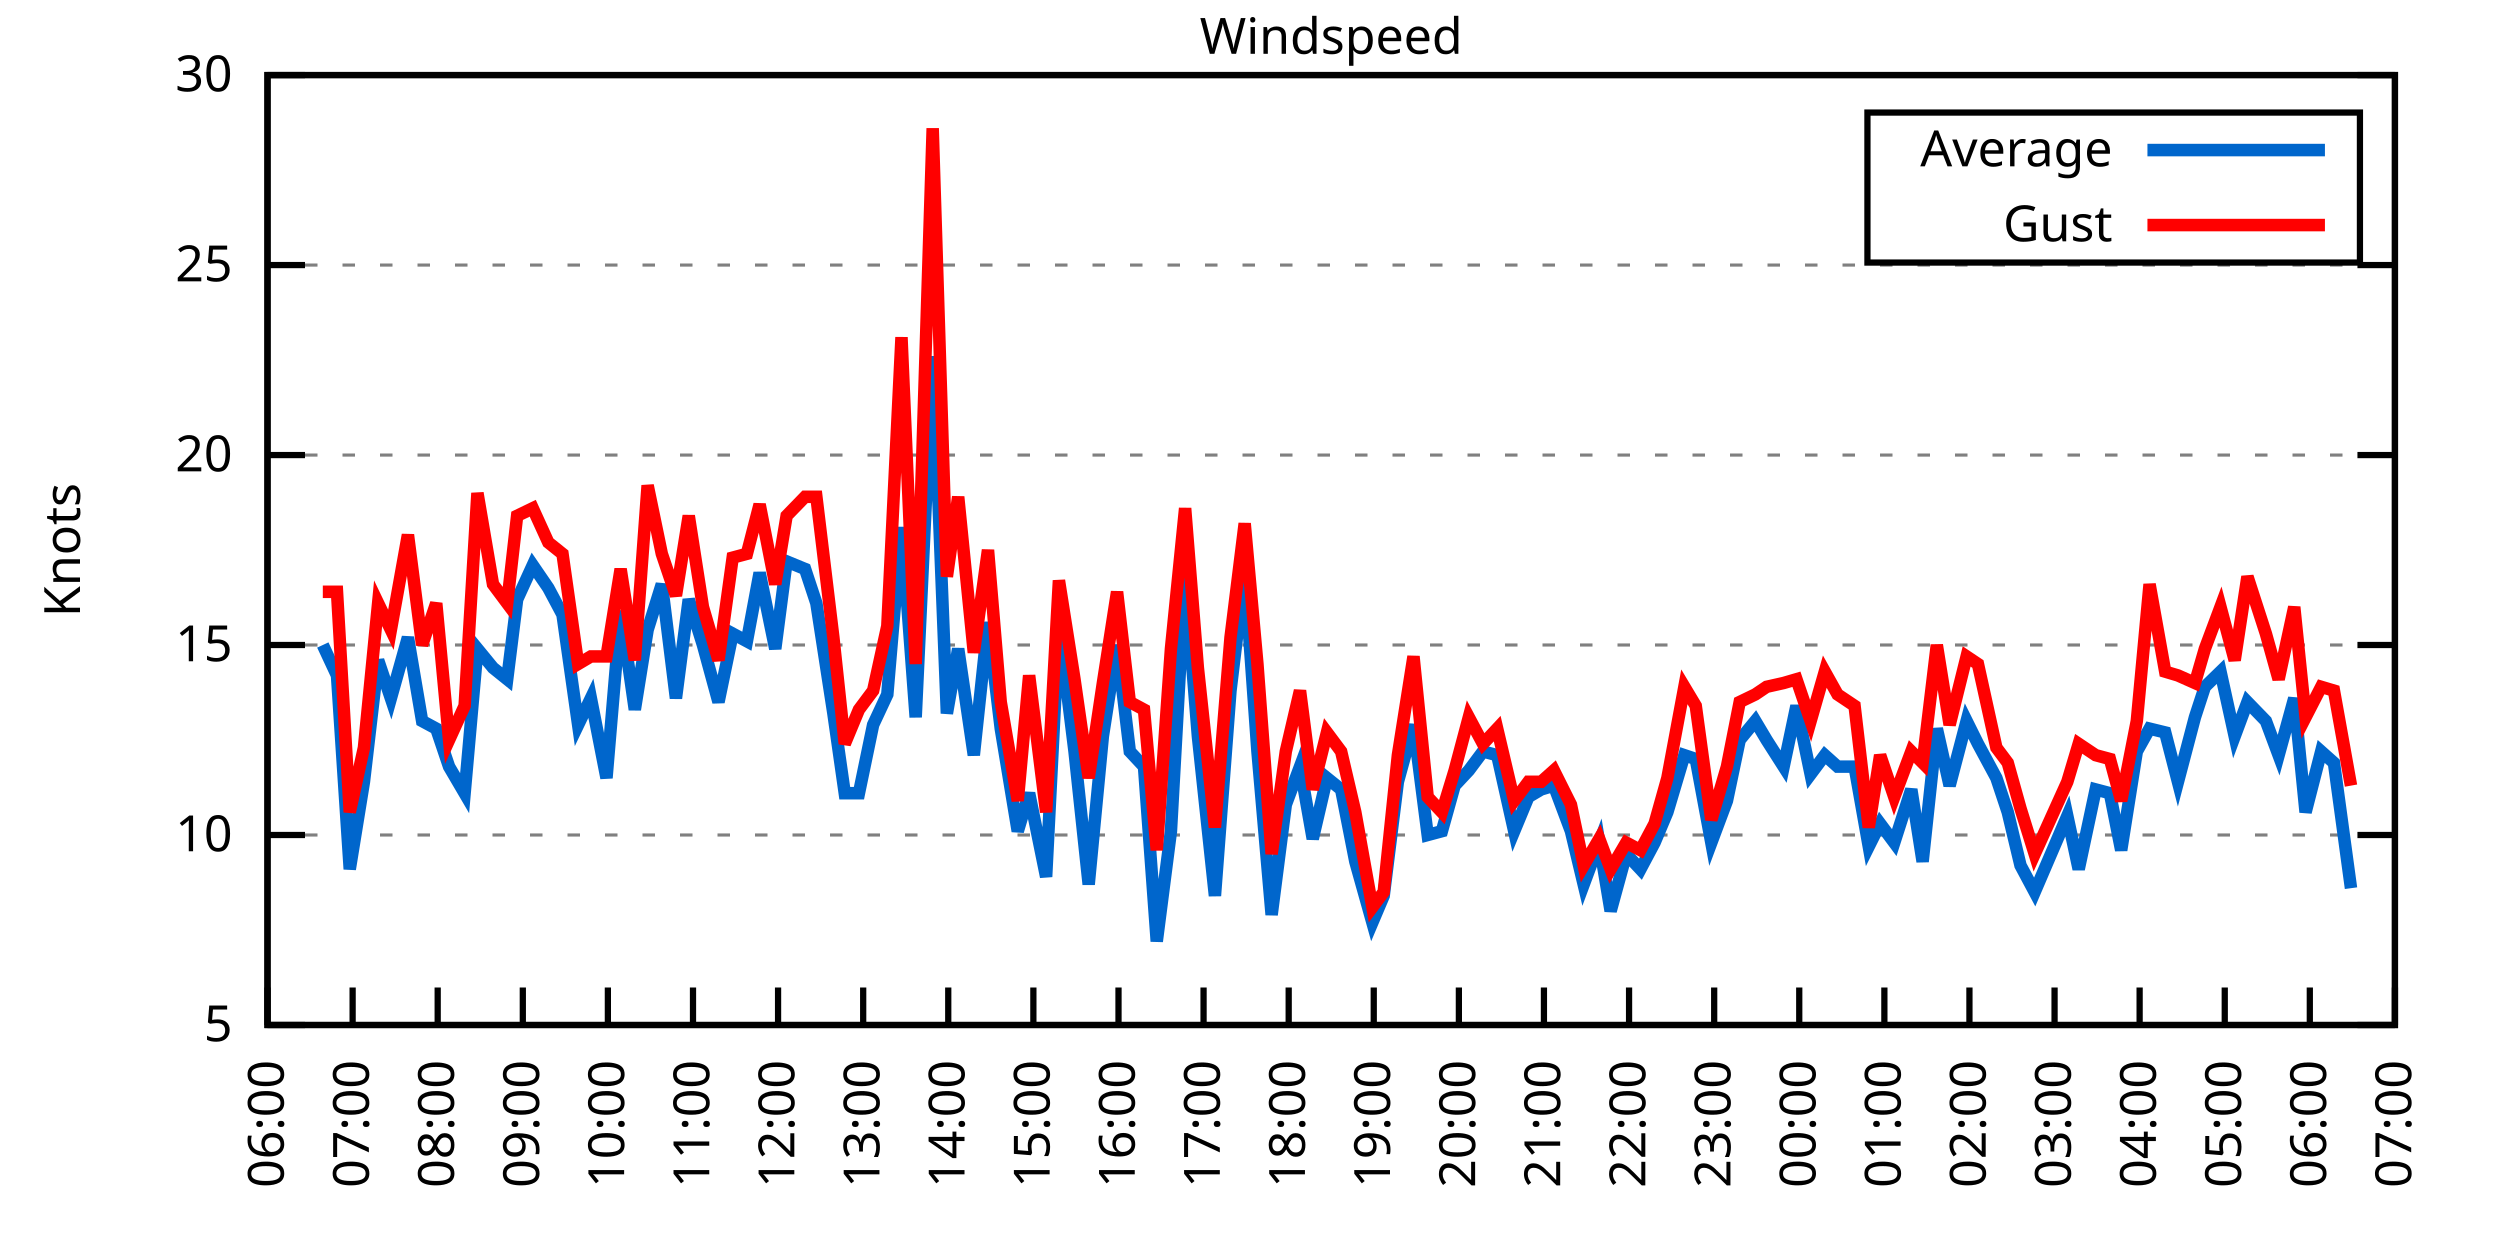
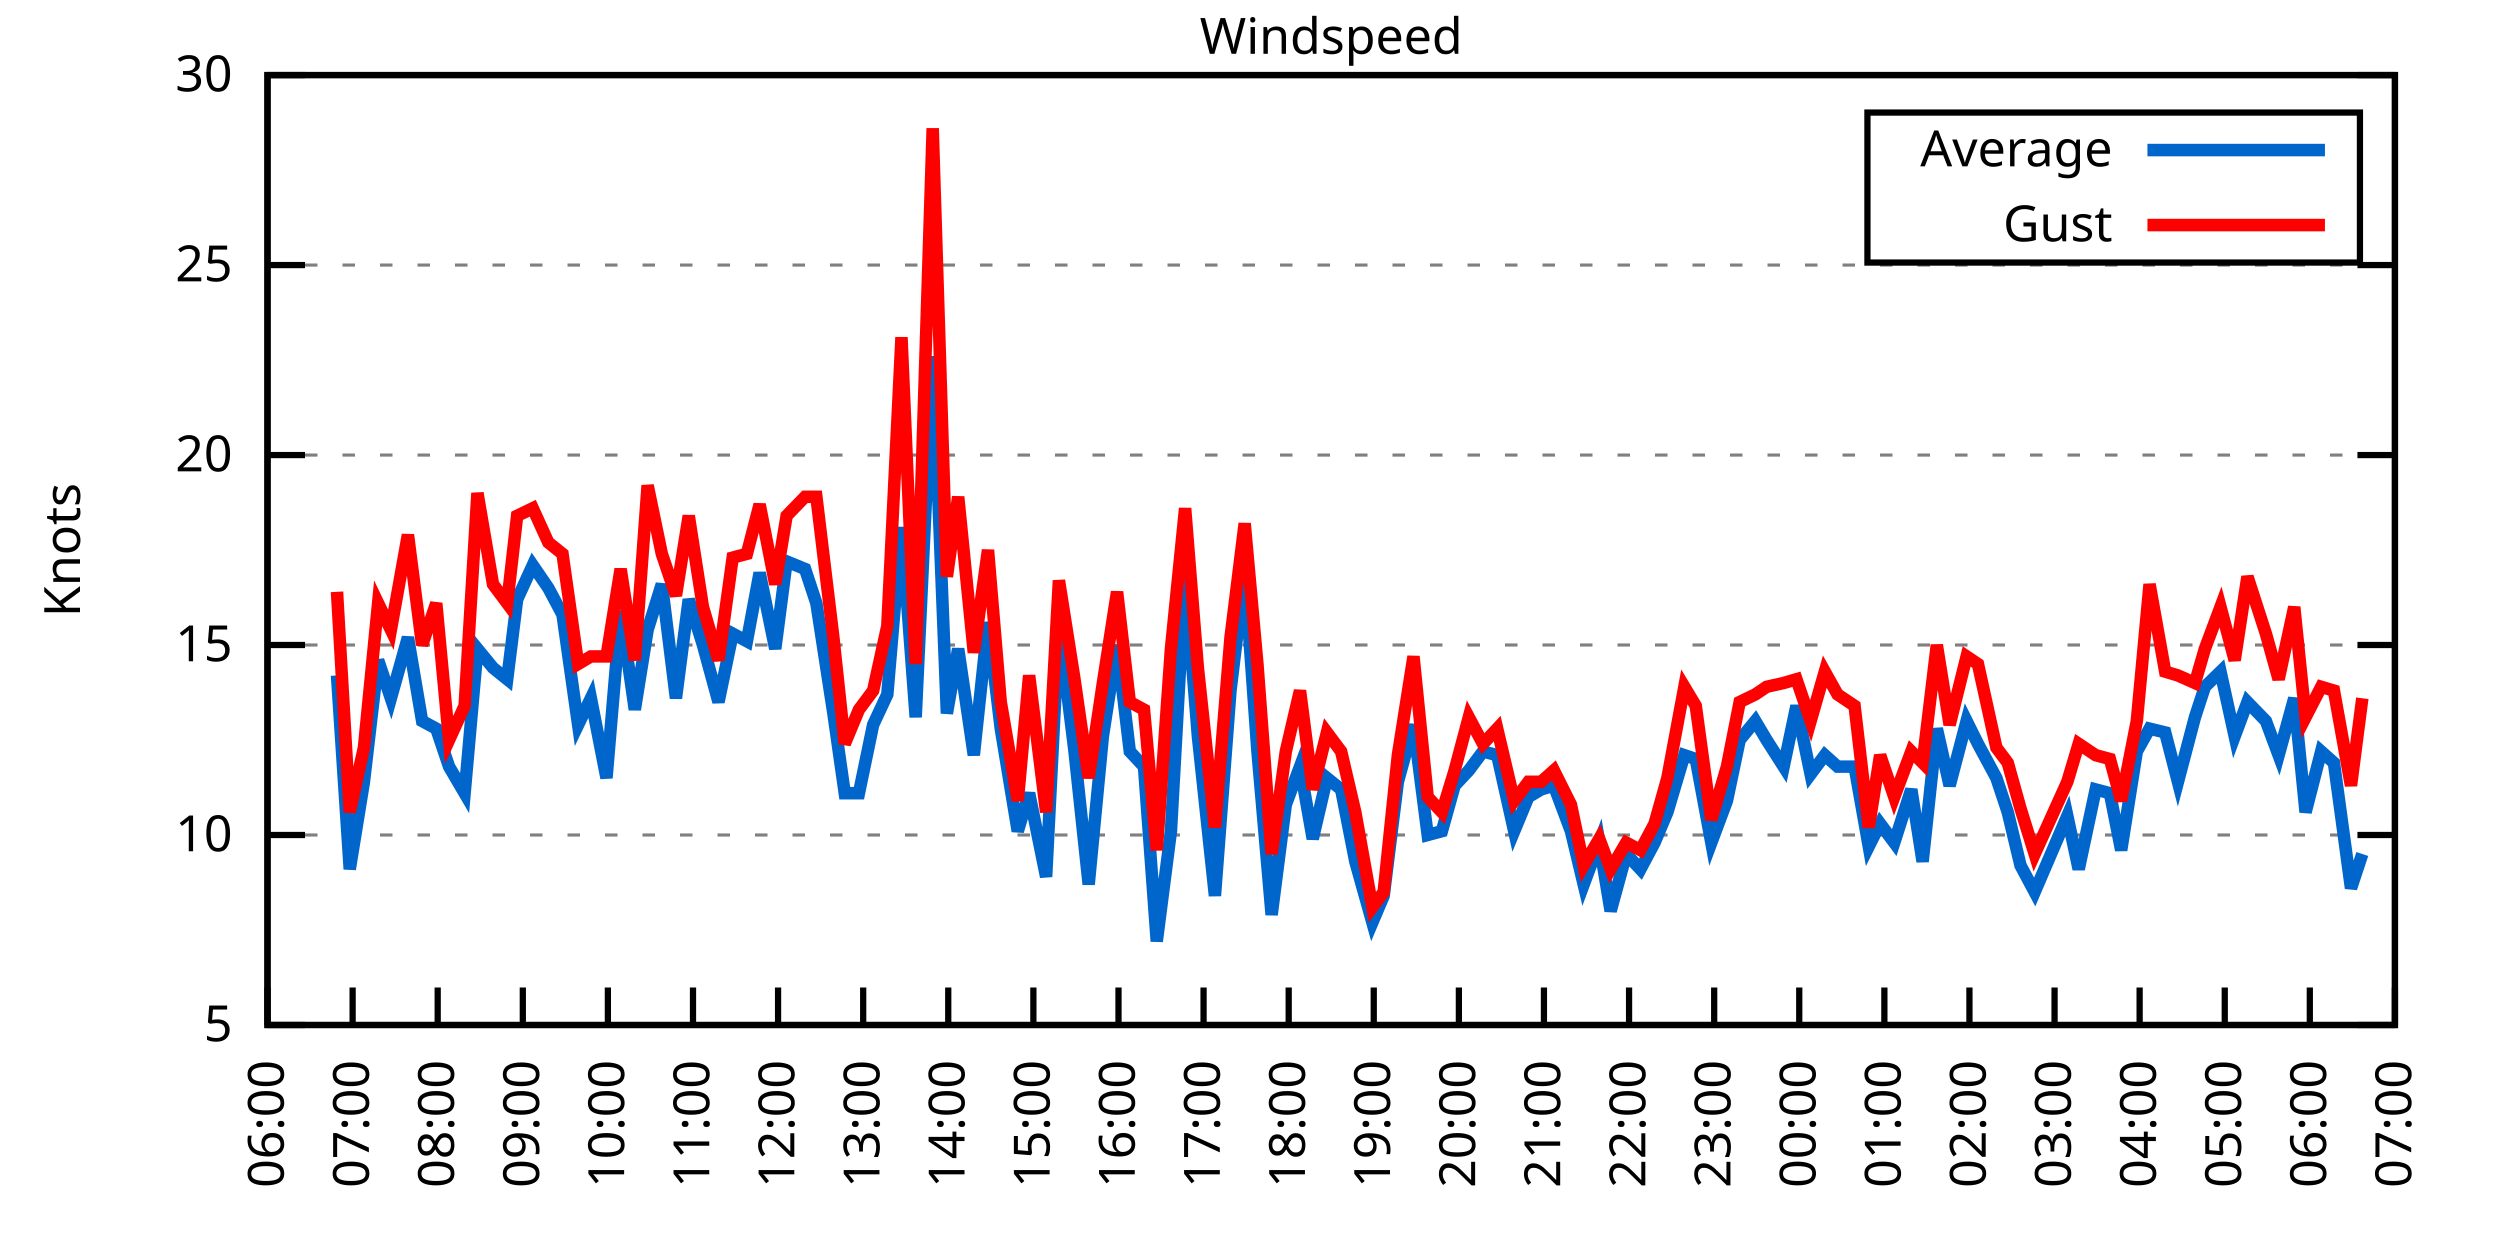
<svg xmlns="http://www.w3.org/2000/svg" xmlns:xlink="http://www.w3.org/1999/xlink" width="400" height="200" viewBox="0 0 400 200">
  <g id="gnuplot_canvas">
    <rect x="0" y="0" width="400" height="200" fill="none" />
    <defs>
      <circle id="gpDot" r="0.5" stroke-width="0.5" stroke="currentColor" />
      <path id="gpPt0" stroke-width="0.333" stroke="currentColor" d="M-1,0 h2 M0,-1 v2" />
      <path id="gpPt1" stroke-width="0.333" stroke="currentColor" d="M-1,-1 L1,1 M1,-1 L-1,1" />
      <path id="gpPt2" stroke-width="0.333" stroke="currentColor" d="M-1,0 L1,0 M0,-1 L0,1 M-1,-1 L1,1 M-1,1 L1,-1" />
      <rect id="gpPt3" stroke-width="0.333" stroke="currentColor" x="-1" y="-1" width="2" height="2" />
      <rect id="gpPt4" stroke-width="0.333" stroke="currentColor" fill="currentColor" x="-1" y="-1" width="2" height="2" />
      <circle id="gpPt5" stroke-width="0.333" stroke="currentColor" cx="0" cy="0" r="1" />
      <use xlink:href="#gpPt5" id="gpPt6" fill="currentColor" stroke="none" />
      <path id="gpPt7" stroke-width="0.333" stroke="currentColor" d="M0,-1.33 L-1.33,0.67 L1.33,0.67 z" />
      <use xlink:href="#gpPt7" id="gpPt8" fill="currentColor" stroke="none" />
      <use xlink:href="#gpPt7" id="gpPt9" stroke="currentColor" transform="rotate(180)" />
      <use xlink:href="#gpPt9" id="gpPt10" fill="currentColor" stroke="none" />
      <use xlink:href="#gpPt3" id="gpPt11" stroke="currentColor" transform="rotate(45)" />
      <use xlink:href="#gpPt11" id="gpPt12" fill="currentColor" stroke="none" />
      <path id="gpPt13" stroke-width="0.333" stroke="currentColor" d="M0,1.330 L1.265,0.411 L0.782,-1.067 L-0.782,-1.076 L-1.265,0.411 z" />
      <use xlink:href="#gpPt13" id="gpPt14" fill="currentColor" stroke="none" />
      <filter id="textbox" filterUnits="objectBoundingBox" x="0" y="0" height="1" width="1">
        <feFlood flood-color="white" flood-opacity="1" result="bgnd" />
        <feComposite in="SourceGraphic" in2="bgnd" operator="atop" />
      </filter>
      <filter id="greybox" filterUnits="objectBoundingBox" x="0" y="0" height="1" width="1">
        <feFlood flood-color="lightgrey" flood-opacity="1" result="grey" />
        <feComposite in="SourceGraphic" in2="grey" operator="atop" />
      </filter>
    </defs>
    <g fill="none" color="white" stroke="currentColor" stroke-width="1.00" stroke-linecap="butt" stroke-linejoin="miter">
</g>
    <g fill="none" color="black" stroke="currentColor" stroke-width="1.00" stroke-linecap="butt" stroke-linejoin="miter">
      <g stroke="none" shape-rendering="crispEdges">
        <polygon fill="rgb(255, 255, 255)" points="42.80,164.00 383.18,164.00 383.18,12.02 42.80,12.02 " />
      </g>
    </g>
    <g fill="none" color="black" stroke="currentColor" stroke-width="1.00" stroke-linecap="butt" stroke-linejoin="miter">
</g>
    <g fill="none" color="black" stroke="black" stroke-width="0.50" stroke-linecap="butt" stroke-linejoin="miter">
</g>
    <g fill="none" color="gray" stroke="currentColor" stroke-width="0.50" stroke-linecap="butt" stroke-linejoin="miter">
      <path stroke="gray" stroke-dasharray="2,4" class="gridline" d="M42.80,164.00 L383.19,164.00  " />
    </g>
    <g fill="none" color="gray" stroke="gray" stroke-width="1.00" stroke-linecap="butt" stroke-linejoin="miter">
</g>
    <g fill="none" color="black" stroke="currentColor" stroke-width="1.00" stroke-linecap="butt" stroke-linejoin="miter">
      <path stroke="black" d="M42.80,164.00 L48.80,164.00 M383.19,164.00 L377.19,164.00  " />
      <g transform="translate(37.20,166.60)" stroke="none" fill="black" font-family="Sans" font-size="8.00" text-anchor="end">
        <text>
          <tspan font-family="Sans"> 5</tspan>
        </text>
      </g>
    </g>
    <g fill="none" color="black" stroke="currentColor" stroke-width="1.00" stroke-linecap="butt" stroke-linejoin="miter">
</g>
    <g fill="none" color="black" stroke="black" stroke-width="0.50" stroke-linecap="butt" stroke-linejoin="miter">
</g>
    <g fill="none" color="gray" stroke="currentColor" stroke-width="0.50" stroke-linecap="butt" stroke-linejoin="miter">
      <path stroke="gray" stroke-dasharray="2,4" class="gridline" d="M42.80,133.60 L383.19,133.60  " />
    </g>
    <g fill="none" color="gray" stroke="gray" stroke-width="1.00" stroke-linecap="butt" stroke-linejoin="miter">
</g>
    <g fill="none" color="black" stroke="currentColor" stroke-width="1.00" stroke-linecap="butt" stroke-linejoin="miter">
      <path stroke="black" d="M42.80,133.60 L48.80,133.60 M383.19,133.60 L377.19,133.60  " />
      <g transform="translate(37.20,136.20)" stroke="none" fill="black" font-family="Sans" font-size="8.00" text-anchor="end">
        <text>
          <tspan font-family="Sans"> 10</tspan>
        </text>
      </g>
    </g>
    <g fill="none" color="black" stroke="currentColor" stroke-width="1.00" stroke-linecap="butt" stroke-linejoin="miter">
</g>
    <g fill="none" color="black" stroke="black" stroke-width="0.50" stroke-linecap="butt" stroke-linejoin="miter">
</g>
    <g fill="none" color="gray" stroke="currentColor" stroke-width="0.50" stroke-linecap="butt" stroke-linejoin="miter">
      <path stroke="gray" stroke-dasharray="2,4" class="gridline" d="M42.80,103.20 L383.19,103.20  " />
    </g>
    <g fill="none" color="gray" stroke="gray" stroke-width="1.00" stroke-linecap="butt" stroke-linejoin="miter">
</g>
    <g fill="none" color="black" stroke="currentColor" stroke-width="1.00" stroke-linecap="butt" stroke-linejoin="miter">
      <path stroke="black" d="M42.80,103.20 L48.80,103.20 M383.19,103.20 L377.19,103.20  " />
      <g transform="translate(37.20,105.80)" stroke="none" fill="black" font-family="Sans" font-size="8.00" text-anchor="end">
        <text>
          <tspan font-family="Sans"> 15</tspan>
        </text>
      </g>
    </g>
    <g fill="none" color="black" stroke="currentColor" stroke-width="1.00" stroke-linecap="butt" stroke-linejoin="miter">
</g>
    <g fill="none" color="black" stroke="black" stroke-width="0.50" stroke-linecap="butt" stroke-linejoin="miter">
</g>
    <g fill="none" color="gray" stroke="currentColor" stroke-width="0.50" stroke-linecap="butt" stroke-linejoin="miter">
      <path stroke="gray" stroke-dasharray="2,4" class="gridline" d="M42.80,72.81 L383.19,72.81  " />
    </g>
    <g fill="none" color="gray" stroke="gray" stroke-width="1.00" stroke-linecap="butt" stroke-linejoin="miter">
</g>
    <g fill="none" color="black" stroke="currentColor" stroke-width="1.00" stroke-linecap="butt" stroke-linejoin="miter">
      <path stroke="black" d="M42.80,72.81 L48.80,72.81 M383.19,72.81 L377.19,72.81  " />
      <g transform="translate(37.20,75.41)" stroke="none" fill="black" font-family="Sans" font-size="8.00" text-anchor="end">
        <text>
          <tspan font-family="Sans"> 20</tspan>
        </text>
      </g>
    </g>
    <g fill="none" color="black" stroke="currentColor" stroke-width="1.00" stroke-linecap="butt" stroke-linejoin="miter">
</g>
    <g fill="none" color="black" stroke="black" stroke-width="0.50" stroke-linecap="butt" stroke-linejoin="miter">
</g>
    <g fill="none" color="gray" stroke="currentColor" stroke-width="0.50" stroke-linecap="butt" stroke-linejoin="miter">
      <path stroke="gray" stroke-dasharray="2,4" class="gridline" d="M42.80,42.41 L383.19,42.41  " />
    </g>
    <g fill="none" color="gray" stroke="gray" stroke-width="1.00" stroke-linecap="butt" stroke-linejoin="miter">
</g>
    <g fill="none" color="black" stroke="currentColor" stroke-width="1.00" stroke-linecap="butt" stroke-linejoin="miter">
      <path stroke="black" d="M42.80,42.41 L48.80,42.41 M383.19,42.41 L377.19,42.41  " />
      <g transform="translate(37.20,45.01)" stroke="none" fill="black" font-family="Sans" font-size="8.00" text-anchor="end">
        <text>
          <tspan font-family="Sans"> 25</tspan>
        </text>
      </g>
    </g>
    <g fill="none" color="black" stroke="currentColor" stroke-width="1.00" stroke-linecap="butt" stroke-linejoin="miter">
</g>
    <g fill="none" color="black" stroke="black" stroke-width="0.50" stroke-linecap="butt" stroke-linejoin="miter">
</g>
    <g fill="none" color="gray" stroke="currentColor" stroke-width="0.50" stroke-linecap="butt" stroke-linejoin="miter">
      <path stroke="gray" stroke-dasharray="2,4" class="gridline" d="M42.80,12.01 L383.19,12.01  " />
    </g>
    <g fill="none" color="gray" stroke="gray" stroke-width="1.00" stroke-linecap="butt" stroke-linejoin="miter">
</g>
    <g fill="none" color="black" stroke="currentColor" stroke-width="1.00" stroke-linecap="butt" stroke-linejoin="miter">
      <path stroke="black" d="M42.80,12.01 L48.80,12.01 M383.19,12.01 L377.19,12.01  " />
      <g transform="translate(37.20,14.61)" stroke="none" fill="black" font-family="Sans" font-size="8.00" text-anchor="end">
        <text>
          <tspan font-family="Sans"> 30</tspan>
        </text>
      </g>
    </g>
    <g fill="none" color="black" stroke="currentColor" stroke-width="1.00" stroke-linecap="butt" stroke-linejoin="miter">
      <path stroke="black" d="M42.80,164.00 L42.80,158.00  " />
      <g transform="translate(45.40,169.60) rotate(270.00)" stroke="none" fill="black" font-family="Sans" font-size="8.00" text-anchor="end">
        <text>
          <tspan font-family="Sans">06:00</tspan>
        </text>
      </g>
    </g>
    <g fill="none" color="black" stroke="currentColor" stroke-width="1.00" stroke-linecap="butt" stroke-linejoin="miter">
      <path stroke="black" d="M56.42,164.00 L56.42,158.00  " />
      <g transform="translate(59.02,169.60) rotate(270.00)" stroke="none" fill="black" font-family="Sans" font-size="8.00" text-anchor="end">
        <text>
          <tspan font-family="Sans">07:00</tspan>
        </text>
      </g>
    </g>
    <g fill="none" color="black" stroke="currentColor" stroke-width="1.00" stroke-linecap="butt" stroke-linejoin="miter">
      <path stroke="black" d="M70.03,164.00 L70.03,158.00  " />
      <g transform="translate(72.63,169.60) rotate(270.00)" stroke="none" fill="black" font-family="Sans" font-size="8.00" text-anchor="end">
        <text>
          <tspan font-family="Sans">08:00</tspan>
        </text>
      </g>
    </g>
    <g fill="none" color="black" stroke="currentColor" stroke-width="1.00" stroke-linecap="butt" stroke-linejoin="miter">
      <path stroke="black" d="M83.65,164.00 L83.65,158.00  " />
      <g transform="translate(86.25,169.60) rotate(270.00)" stroke="none" fill="black" font-family="Sans" font-size="8.00" text-anchor="end">
        <text>
          <tspan font-family="Sans">09:00</tspan>
        </text>
      </g>
    </g>
    <g fill="none" color="black" stroke="currentColor" stroke-width="1.00" stroke-linecap="butt" stroke-linejoin="miter">
      <path stroke="black" d="M97.26,164.00 L97.26,158.00  " />
      <g transform="translate(99.86,169.60) rotate(270.00)" stroke="none" fill="black" font-family="Sans" font-size="8.00" text-anchor="end">
        <text>
          <tspan font-family="Sans">10:00</tspan>
        </text>
      </g>
    </g>
    <g fill="none" color="black" stroke="currentColor" stroke-width="1.00" stroke-linecap="butt" stroke-linejoin="miter">
      <path stroke="black" d="M110.88,164.00 L110.88,158.00  " />
      <g transform="translate(113.48,169.60) rotate(270.00)" stroke="none" fill="black" font-family="Sans" font-size="8.00" text-anchor="end">
        <text>
          <tspan font-family="Sans">11:00</tspan>
        </text>
      </g>
    </g>
    <g fill="none" color="black" stroke="currentColor" stroke-width="1.00" stroke-linecap="butt" stroke-linejoin="miter">
      <path stroke="black" d="M124.49,164.00 L124.49,158.00  " />
      <g transform="translate(127.09,169.60) rotate(270.00)" stroke="none" fill="black" font-family="Sans" font-size="8.00" text-anchor="end">
        <text>
          <tspan font-family="Sans">12:00</tspan>
        </text>
      </g>
    </g>
    <g fill="none" color="black" stroke="currentColor" stroke-width="1.00" stroke-linecap="butt" stroke-linejoin="miter">
      <path stroke="black" d="M138.11,164.00 L138.11,158.00  " />
      <g transform="translate(140.71,169.60) rotate(270.00)" stroke="none" fill="black" font-family="Sans" font-size="8.00" text-anchor="end">
        <text>
          <tspan font-family="Sans">13:00</tspan>
        </text>
      </g>
    </g>
    <g fill="none" color="black" stroke="currentColor" stroke-width="1.00" stroke-linecap="butt" stroke-linejoin="miter">
      <path stroke="black" d="M151.72,164.00 L151.72,158.00  " />
      <g transform="translate(154.32,169.60) rotate(270.00)" stroke="none" fill="black" font-family="Sans" font-size="8.00" text-anchor="end">
        <text>
          <tspan font-family="Sans">14:00</tspan>
        </text>
      </g>
    </g>
    <g fill="none" color="black" stroke="currentColor" stroke-width="1.00" stroke-linecap="butt" stroke-linejoin="miter">
      <path stroke="black" d="M165.34,164.00 L165.34,158.00  " />
      <g transform="translate(167.94,169.60) rotate(270.00)" stroke="none" fill="black" font-family="Sans" font-size="8.00" text-anchor="end">
        <text>
          <tspan font-family="Sans">15:00</tspan>
        </text>
      </g>
    </g>
    <g fill="none" color="black" stroke="currentColor" stroke-width="1.00" stroke-linecap="butt" stroke-linejoin="miter">
      <path stroke="black" d="M178.96,164.00 L178.96,158.00  " />
      <g transform="translate(181.56,169.60) rotate(270.00)" stroke="none" fill="black" font-family="Sans" font-size="8.00" text-anchor="end">
        <text>
          <tspan font-family="Sans">16:00</tspan>
        </text>
      </g>
    </g>
    <g fill="none" color="black" stroke="currentColor" stroke-width="1.00" stroke-linecap="butt" stroke-linejoin="miter">
      <path stroke="black" d="M192.57,164.00 L192.57,158.00  " />
      <g transform="translate(195.17,169.60) rotate(270.00)" stroke="none" fill="black" font-family="Sans" font-size="8.00" text-anchor="end">
        <text>
          <tspan font-family="Sans">17:00</tspan>
        </text>
      </g>
    </g>
    <g fill="none" color="black" stroke="currentColor" stroke-width="1.00" stroke-linecap="butt" stroke-linejoin="miter">
      <path stroke="black" d="M206.19,164.00 L206.19,158.00  " />
      <g transform="translate(208.79,169.60) rotate(270.00)" stroke="none" fill="black" font-family="Sans" font-size="8.00" text-anchor="end">
        <text>
          <tspan font-family="Sans">18:00</tspan>
        </text>
      </g>
    </g>
    <g fill="none" color="black" stroke="currentColor" stroke-width="1.00" stroke-linecap="butt" stroke-linejoin="miter">
      <path stroke="black" d="M219.80,164.00 L219.80,158.00  " />
      <g transform="translate(222.40,169.60) rotate(270.00)" stroke="none" fill="black" font-family="Sans" font-size="8.00" text-anchor="end">
        <text>
          <tspan font-family="Sans">19:00</tspan>
        </text>
      </g>
    </g>
    <g fill="none" color="black" stroke="currentColor" stroke-width="1.00" stroke-linecap="butt" stroke-linejoin="miter">
      <path stroke="black" d="M233.42,164.00 L233.42,158.00  " />
      <g transform="translate(236.02,169.60) rotate(270.00)" stroke="none" fill="black" font-family="Sans" font-size="8.00" text-anchor="end">
        <text>
          <tspan font-family="Sans">20:00</tspan>
        </text>
      </g>
    </g>
    <g fill="none" color="black" stroke="currentColor" stroke-width="1.00" stroke-linecap="butt" stroke-linejoin="miter">
      <path stroke="black" d="M247.03,164.00 L247.03,158.00  " />
      <g transform="translate(249.63,169.60) rotate(270.00)" stroke="none" fill="black" font-family="Sans" font-size="8.00" text-anchor="end">
        <text>
          <tspan font-family="Sans">21:00</tspan>
        </text>
      </g>
    </g>
    <g fill="none" color="black" stroke="currentColor" stroke-width="1.00" stroke-linecap="butt" stroke-linejoin="miter">
      <path stroke="black" d="M260.65,164.00 L260.65,158.00  " />
      <g transform="translate(263.25,169.60) rotate(270.00)" stroke="none" fill="black" font-family="Sans" font-size="8.00" text-anchor="end">
        <text>
          <tspan font-family="Sans">22:00</tspan>
        </text>
      </g>
    </g>
    <g fill="none" color="black" stroke="currentColor" stroke-width="1.00" stroke-linecap="butt" stroke-linejoin="miter">
      <path stroke="black" d="M274.27,164.00 L274.27,158.00  " />
      <g transform="translate(276.87,169.60) rotate(270.00)" stroke="none" fill="black" font-family="Sans" font-size="8.00" text-anchor="end">
        <text>
          <tspan font-family="Sans">23:00</tspan>
        </text>
      </g>
    </g>
    <g fill="none" color="black" stroke="currentColor" stroke-width="1.00" stroke-linecap="butt" stroke-linejoin="miter">
      <path stroke="black" d="M287.88,164.00 L287.88,158.00  " />
      <g transform="translate(290.48,169.60) rotate(270.00)" stroke="none" fill="black" font-family="Sans" font-size="8.00" text-anchor="end">
        <text>
          <tspan font-family="Sans">00:00</tspan>
        </text>
      </g>
    </g>
    <g fill="none" color="black" stroke="currentColor" stroke-width="1.00" stroke-linecap="butt" stroke-linejoin="miter">
      <path stroke="black" d="M301.50,164.00 L301.50,158.00  " />
      <g transform="translate(304.10,169.60) rotate(270.00)" stroke="none" fill="black" font-family="Sans" font-size="8.00" text-anchor="end">
        <text>
          <tspan font-family="Sans">01:00</tspan>
        </text>
      </g>
    </g>
    <g fill="none" color="black" stroke="currentColor" stroke-width="1.00" stroke-linecap="butt" stroke-linejoin="miter">
      <path stroke="black" d="M315.11,164.00 L315.11,158.00  " />
      <g transform="translate(317.71,169.60) rotate(270.00)" stroke="none" fill="black" font-family="Sans" font-size="8.00" text-anchor="end">
        <text>
          <tspan font-family="Sans">02:00</tspan>
        </text>
      </g>
    </g>
    <g fill="none" color="black" stroke="currentColor" stroke-width="1.00" stroke-linecap="butt" stroke-linejoin="miter">
      <path stroke="black" d="M328.73,164.00 L328.73,158.00  " />
      <g transform="translate(331.33,169.60) rotate(270.00)" stroke="none" fill="black" font-family="Sans" font-size="8.00" text-anchor="end">
        <text>
          <tspan font-family="Sans">03:00</tspan>
        </text>
      </g>
    </g>
    <g fill="none" color="black" stroke="currentColor" stroke-width="1.00" stroke-linecap="butt" stroke-linejoin="miter">
      <path stroke="black" d="M342.34,164.00 L342.34,158.00  " />
      <g transform="translate(344.94,169.60) rotate(270.00)" stroke="none" fill="black" font-family="Sans" font-size="8.00" text-anchor="end">
        <text>
          <tspan font-family="Sans">04:00</tspan>
        </text>
      </g>
    </g>
    <g fill="none" color="black" stroke="currentColor" stroke-width="1.00" stroke-linecap="butt" stroke-linejoin="miter">
      <path stroke="black" d="M355.96,164.00 L355.96,158.00  " />
      <g transform="translate(358.56,169.60) rotate(270.00)" stroke="none" fill="black" font-family="Sans" font-size="8.00" text-anchor="end">
        <text>
          <tspan font-family="Sans">05:00</tspan>
        </text>
      </g>
    </g>
    <g fill="none" color="black" stroke="currentColor" stroke-width="1.00" stroke-linecap="butt" stroke-linejoin="miter">
      <path stroke="black" d="M369.57,164.00 L369.57,158.00  " />
      <g transform="translate(372.17,169.60) rotate(270.00)" stroke="none" fill="black" font-family="Sans" font-size="8.00" text-anchor="end">
        <text>
          <tspan font-family="Sans">06:00</tspan>
        </text>
      </g>
    </g>
    <g fill="none" color="black" stroke="currentColor" stroke-width="1.00" stroke-linecap="butt" stroke-linejoin="miter">
      <path stroke="black" d="M383.19,164.00 L383.19,158.00  " />
      <g transform="translate(385.79,169.60) rotate(270.00)" stroke="none" fill="black" font-family="Sans" font-size="8.00" text-anchor="end">
        <text>
          <tspan font-family="Sans">07:00</tspan>
        </text>
      </g>
    </g>
    <g fill="none" color="black" stroke="currentColor" stroke-width="1.00" stroke-linecap="butt" stroke-linejoin="miter">
</g>
    <g fill="none" color="black" stroke="currentColor" stroke-width="1.00" stroke-linecap="butt" stroke-linejoin="miter">
      <path stroke="black" d="M42.80,12.01 L42.80,164.00 L383.19,164.00 L383.19,12.01 L42.80,12.01 Z  " />
    </g>
    <g fill="none" color="black" stroke="currentColor" stroke-width="1.00" stroke-linecap="butt" stroke-linejoin="miter">
</g>
    <g fill="none" color="black" stroke="currentColor" stroke-width="1.00" stroke-linecap="butt" stroke-linejoin="miter">
      <path stroke="black" d="M298.79,42.01 L298.79,18.01 L377.59,18.01 L377.59,42.01 L298.79,42.01 Z  " />
    </g>
    <g id="Windspeed_plot_1">
      <g fill="none" color="white" stroke="black" stroke-width="2.00" stroke-linecap="butt" stroke-linejoin="miter">
</g>
      <g fill="none" color="black" stroke="currentColor" stroke-width="2.00" stroke-linecap="butt" stroke-linejoin="miter">
        <g transform="translate(337.99,26.61)" stroke="none" fill="black" font-family="Sans" font-size="8.00" text-anchor="end">
          <text>
            <tspan font-family="Sans">Average</tspan>
          </text>
        </g>
      </g>
      <g fill="none" color="black" stroke="currentColor" stroke-width="2.00" stroke-linecap="butt" stroke-linejoin="miter">
-         <path stroke="rgb(  0, 102, 204)" d="M343.59,24.01 L371.99,24.01 M51.65,103.20 L53.92,108.07 L55.96,139.07 L58.23,125.09 L60.50,105.64 L62.54,111.72   L65.27,101.99 L67.54,115.36 L69.80,116.58 L71.85,122.66 L74.34,126.91 L76.39,103.81 L78.88,106.85 L81.15,108.68   L82.74,95.91 L85.24,90.44 L87.73,94.08 L90.00,98.34 L92.50,115.97 L94.54,111.72 L97.04,124.48 L99.30,97.73   L101.57,113.54 L103.62,100.77 L105.89,93.48 L108.15,111.72 L110.20,95.91 L112.47,103.20 L114.96,112.32 L117.23,101.38   L119.50,102.60 L121.54,91.65 L124.04,103.81 L125.86,89.83 L128.81,91.04 L130.62,96.52 L133.34,114.15 L135.16,126.91   L137.43,126.91 L139.70,115.97 L141.97,111.11 L144.24,84.36 L146.51,114.76 L149.23,57.00 L151.50,114.15 L153.31,103.81   L155.81,120.83 L158.08,99.56 L160.12,116.58 L162.84,132.99 L164.66,126.91 L167.38,140.29 L169.43,100.16 L171.92,120.23   L174.19,141.51 L176.46,117.80 L178.73,103.20 L180.77,120.23 L183.04,122.66 L185.08,150.62 L187.35,132.99 L189.62,92.26   L191.66,117.80 L194.39,143.33 L196.88,110.50 L199.15,91.65 L201.19,120.23 L203.46,146.37 L205.73,128.74 L208.00,122.66   L210.04,134.21 L212.31,124.48 L214.58,126.31 L216.85,137.86 L219.58,147.59 L221.39,143.33 L223.66,125.09 L226.16,115.97   L228.43,133.60 L230.70,132.99 L232.74,125.70 L235.01,123.27 L237.28,120.23 L239.55,120.83 L242.27,132.99 L244.54,127.52   L246.58,126.31 L248.62,125.70 L251.35,132.99 L253.39,141.51 L255.88,134.82 L257.70,145.76 L260.20,136.64 L262.47,139.07   L264.73,134.82 L266.78,129.95 L269.50,120.83 L271.32,121.44 L273.81,134.82 L276.31,128.13 L278.35,118.40 L280.85,115.36   L282.66,118.40 L285.38,122.66 L287.43,112.93 L289.70,123.87 L291.97,120.83 L294.01,122.66 L296.73,122.66 L299.00,135.43   L300.82,131.78 L303.08,134.82 L305.81,126.31 L307.62,137.86 L309.89,116.58 L311.94,125.70 L314.66,115.36 L316.47,119.01   L319.42,124.48 L321.24,129.95 L323.28,138.47 L325.55,142.72 L330.77,130.56 L332.59,139.07 L335.31,126.31 L337.58,126.91   L339.39,136.03 L341.89,120.23 L343.93,116.58 L346.43,117.19 L348.47,125.09 L351.19,114.76 L352.78,109.89 L355.28,107.46   L357.55,117.80 L359.59,112.32 L362.54,115.36 L364.58,120.83 L367.08,111.72 L368.89,129.95 L371.39,120.23 L373.43,122.05   L376.16,142.11  " />
+         <path stroke="rgb(  0, 102, 204)" d="M343.59,24.01 L371.99,24.01 M53.92,108.07 L55.96,139.07 L58.23,125.09 L60.50,105.64 L62.54,111.72 L65.27,101.99   L67.54,115.36 L69.80,116.58 L71.85,122.66 L74.34,126.91 L76.39,103.81 L78.88,106.85 L81.15,108.68 L82.74,95.91   L85.24,90.44 L87.73,94.08 L90.00,98.34 L92.50,115.97 L94.54,111.72 L97.04,124.48 L99.30,97.73 L101.57,113.54   L103.62,100.77 L105.89,93.48 L108.15,111.72 L110.20,95.91 L112.47,103.20 L114.96,112.32 L117.23,101.38 L119.50,102.60   L121.54,91.65 L124.04,103.81 L125.86,89.83 L128.81,91.04 L130.62,96.52 L133.34,114.15 L135.16,126.91 L137.43,126.91   L139.70,115.97 L141.97,111.11 L144.24,84.36 L146.51,114.76 L149.23,57.00 L151.50,114.15 L153.31,103.81 L155.81,120.83   L158.08,99.56 L160.12,116.58 L162.84,132.99 L164.66,126.91 L167.38,140.29 L169.43,100.16 L171.92,120.23 L174.19,141.51   L176.46,117.80 L178.73,103.20 L180.77,120.23 L183.04,122.66 L185.08,150.62 L187.35,132.99 L189.62,92.26 L191.66,117.80   L194.39,143.33 L196.88,110.50 L199.15,91.65 L201.19,120.23 L203.46,146.37 L205.73,128.74 L208.00,122.66 L210.04,134.21   L212.31,124.48 L214.58,126.31 L216.85,137.86 L219.58,147.59 L221.39,143.33 L223.66,125.09 L226.16,115.97 L228.43,133.60   L230.70,132.99 L232.74,125.70 L235.01,123.27 L237.28,120.23 L239.55,120.83 L242.27,132.99 L244.54,127.52 L246.58,126.31   L248.62,125.70 L251.35,132.99 L253.39,141.51 L255.88,134.82 L257.70,145.76 L260.20,136.64 L262.47,139.07 L264.73,134.82   L266.78,129.95 L269.50,120.83 L271.32,121.44 L273.81,134.82 L276.31,128.13 L278.35,118.40 L280.85,115.36 L282.66,118.40   L285.38,122.66 L287.43,112.93 L289.70,123.87 L291.97,120.83 L294.01,122.66 L296.73,122.66 L299.00,135.43 L300.82,131.78   L303.08,134.82 L305.81,126.31 L307.62,137.86 L309.89,116.58 L311.94,125.70 L314.66,115.36 L316.47,119.01 L319.42,124.48   L321.24,129.95 L323.28,138.47 L325.55,142.72 L330.77,130.56 L332.59,139.07 L335.31,126.31 L337.58,126.91 L339.39,136.03   L341.89,120.23 L343.93,116.58 L346.43,117.19 L348.47,125.09 L351.19,114.76 L352.78,109.89 L355.28,107.46 L357.55,117.80   L359.59,112.32 L362.54,115.36 L364.58,120.83 L367.08,111.72 L368.89,129.95 L371.39,120.23 L373.43,122.05 L376.16,142.11   L377.97,136.64  " />
      </g>
    </g>
    <g id="Windspeed_plot_2">
      <g fill="none" color="black" stroke="currentColor" stroke-width="2.00" stroke-linecap="butt" stroke-linejoin="miter">
        <g transform="translate(337.99,38.61)" stroke="none" fill="black" font-family="Sans" font-size="8.00" text-anchor="end">
          <text>
            <tspan font-family="Sans">Gust</tspan>
          </text>
        </g>
      </g>
      <g fill="none" color="black" stroke="currentColor" stroke-width="2.00" stroke-linecap="butt" stroke-linejoin="miter">
-         <path stroke="rgb(255,   0,   0)" d="M343.59,36.01 L371.99,36.01 M51.65,94.69 L53.92,94.69 L55.96,129.95 L58.23,119.62 L60.50,96.52 L62.54,100.77   L65.27,85.57 L67.54,103.20 L69.80,96.52 L71.85,118.40 L74.34,112.93 L76.39,78.89 L78.88,93.48 L81.15,96.52   L82.74,82.53 L85.24,81.32 L87.73,86.79 L90.00,88.61 L92.50,106.24 L94.54,105.03 L97.04,105.03 L99.30,91.04   L101.57,105.64 L103.62,77.67 L105.89,88.61 L108.15,95.30 L110.20,82.53 L112.47,97.12 L114.96,105.64 L117.23,89.22   L119.50,88.61 L121.54,80.71 L124.04,93.48 L125.86,82.53 L128.81,79.49 L130.62,79.49 L133.34,101.99 L135.16,119.01   L137.43,113.54 L139.70,110.50 L141.97,100.16 L144.24,53.96 L146.51,106.24 L149.23,20.52 L151.50,92.26 L153.31,79.49   L155.81,104.42 L158.08,88.00 L160.12,112.32 L162.84,128.13 L164.66,108.07 L167.38,129.95 L169.43,92.87 L171.92,108.68   L174.19,124.48 L176.46,109.28 L178.73,94.69 L180.77,112.32 L183.04,113.54 L185.08,136.03 L187.35,103.81 L189.62,81.32   L191.66,106.85 L194.39,132.39 L196.88,101.99 L199.15,83.75 L201.19,106.24 L203.46,136.64 L205.73,120.23 L208.00,110.50   L210.04,126.31 L212.31,117.19 L214.58,120.23 L216.85,129.95 L219.58,145.15 L221.39,142.72 L223.66,120.83 L226.16,105.03   L228.43,127.52 L230.70,129.95 L232.74,123.27 L235.01,114.76 L237.28,119.01 L239.55,116.58 L242.27,128.13 L244.54,125.09   L246.58,125.09 L248.62,123.27 L251.35,128.74 L253.39,138.47 L255.88,134.21 L257.70,139.07 L260.20,134.82 L262.47,136.03   L264.73,131.78 L266.78,124.48 L269.50,109.89 L271.32,112.93 L273.81,131.17 L276.31,122.66 L278.35,112.32 L280.85,111.11   L282.66,109.89 L285.38,109.28 L287.43,108.68 L289.70,115.36 L291.97,107.46 L294.01,111.11 L296.73,112.93 L299.00,132.39   L300.82,120.83 L303.08,127.52 L305.81,120.23 L307.62,122.05 L309.89,103.20 L311.94,115.97 L314.66,105.03 L316.47,106.24   L319.42,119.62 L321.24,122.05 L323.28,129.35 L325.55,136.64 L330.77,125.09 L332.59,119.01 L335.31,120.83 L337.58,121.44   L339.39,128.13 L341.89,115.36 L343.93,93.48 L346.43,107.46 L348.47,108.07 L351.19,109.28 L352.78,103.81 L355.28,97.12   L357.55,105.64 L359.59,92.26 L362.54,101.38 L364.58,108.68 L367.08,97.12 L368.89,114.76 L371.39,109.89 L373.43,110.50   L376.16,125.70  " />
+         <path stroke="rgb(255,   0,   0)" d="M343.59,36.01 L371.99,36.01 M53.92,94.69 L55.96,129.95 L58.23,119.62 L60.50,96.52 L62.54,100.77 L65.27,85.57   L67.54,103.20 L69.80,96.52 L71.85,118.40 L74.34,112.93 L76.39,78.89 L78.88,93.48 L81.15,96.52 L82.74,82.53   L85.24,81.32 L87.73,86.79 L90.00,88.61 L92.50,106.24 L94.54,105.03 L97.04,105.03 L99.30,91.04 L101.57,105.64   L103.62,77.67 L105.89,88.61 L108.15,95.30 L110.20,82.53 L112.47,97.12 L114.96,105.64 L117.23,89.22 L119.50,88.61   L121.54,80.71 L124.04,93.48 L125.86,82.53 L128.81,79.49 L130.62,79.49 L133.34,101.99 L135.16,119.01 L137.43,113.54   L139.70,110.50 L141.97,100.16 L144.24,53.96 L146.51,106.24 L149.23,20.52 L151.50,92.26 L153.31,79.49 L155.81,104.42   L158.08,88.00 L160.12,112.32 L162.84,128.13 L164.66,108.07 L167.38,129.95 L169.43,92.87 L171.92,108.68 L174.19,124.48   L176.46,109.28 L178.73,94.69 L180.77,112.32 L183.04,113.54 L185.08,136.03 L187.35,103.81 L189.62,81.32 L191.66,106.85   L194.39,132.39 L196.88,101.99 L199.15,83.75 L201.19,106.24 L203.46,136.64 L205.73,120.23 L208.00,110.50 L210.04,126.31   L212.31,117.19 L214.58,120.23 L216.85,129.95 L219.58,145.15 L221.39,142.72 L223.66,120.83 L226.16,105.03 L228.43,127.52   L230.70,129.95 L232.74,123.27 L235.01,114.76 L237.28,119.01 L239.55,116.58 L242.27,128.13 L244.54,125.09 L246.58,125.09   L248.62,123.27 L251.35,128.74 L253.39,138.47 L255.88,134.21 L257.70,139.07 L260.20,134.82 L262.47,136.03 L264.73,131.78   L266.78,124.48 L269.50,109.89 L271.32,112.93 L273.81,131.17 L276.31,122.66 L278.35,112.32 L280.85,111.11 L282.66,109.89   L285.38,109.28 L287.43,108.68 L289.70,115.36 L291.97,107.46 L294.01,111.11 L296.73,112.93 L299.00,132.39 L300.82,120.83   L303.08,127.52 L305.81,120.23 L307.62,122.05 L309.89,103.20 L311.94,115.97 L314.66,105.03 L316.47,106.24 L319.42,119.62   L321.24,122.05 L323.28,129.35 L325.55,136.64 L330.77,125.09 L332.59,119.01 L335.31,120.83 L337.58,121.44 L339.39,128.13   L341.89,115.36 L343.93,93.48 L346.43,107.46 L348.47,108.07 L351.19,109.28 L352.78,103.81 L355.28,97.12 L357.55,105.64   L359.59,92.26 L362.54,101.38 L364.58,108.68 L367.08,97.12 L368.89,114.76 L371.39,109.89 L373.43,110.50 L376.16,125.70   L377.97,111.72  " />
      </g>
    </g>
    <g fill="none" color="black" stroke="currentColor" stroke-width="2.00" stroke-linecap="butt" stroke-linejoin="miter">
</g>
    <g fill="none" color="black" stroke="black" stroke-width="1.00" stroke-linecap="butt" stroke-linejoin="miter">
</g>
    <g fill="none" color="black" stroke="currentColor" stroke-width="1.00" stroke-linecap="butt" stroke-linejoin="miter">
      <path stroke="black" d="M42.80,12.01 L42.80,164.00 L383.19,164.00 L383.19,12.01 L42.80,12.01 Z  " />
      <g transform="translate(12.80,88.01) rotate(270.00)" stroke="none" fill="black" font-family="Sans" font-size="8.00" text-anchor="middle">
        <text>
          <tspan font-family="Sans">Knots</tspan>
        </text>
      </g>
    </g>
    <g fill="none" color="black" stroke="currentColor" stroke-width="1.00" stroke-linecap="butt" stroke-linejoin="miter">
</g>
    <g fill="none" color="black" stroke="currentColor" stroke-width="1.00" stroke-linecap="butt" stroke-linejoin="miter">
      <g transform="translate(212.99,8.61)" stroke="none" fill="black" font-family="Sans" font-size="8.00" text-anchor="middle">
        <text>
          <tspan font-family="Sans">Windspeed</tspan>
        </text>
      </g>
    </g>
    <g fill="none" color="black" stroke="currentColor" stroke-width="1.00" stroke-linecap="butt" stroke-linejoin="miter">
</g>
  </g>
</svg>
